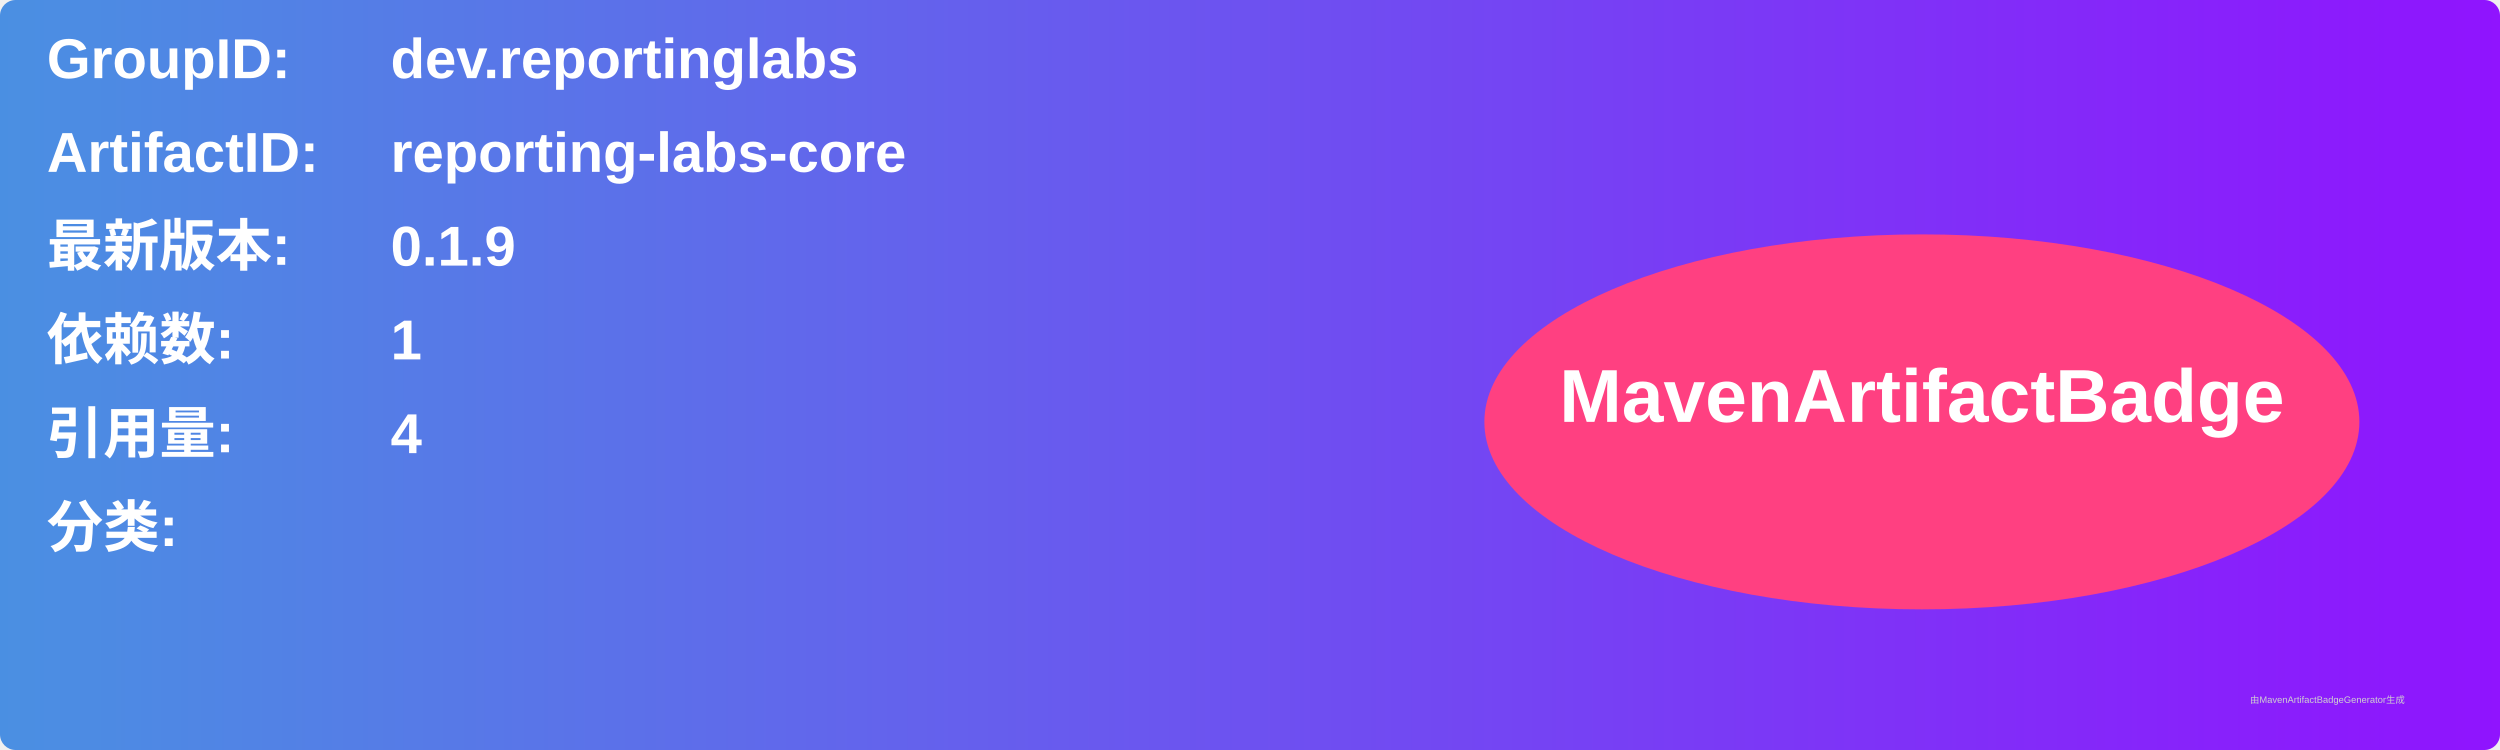
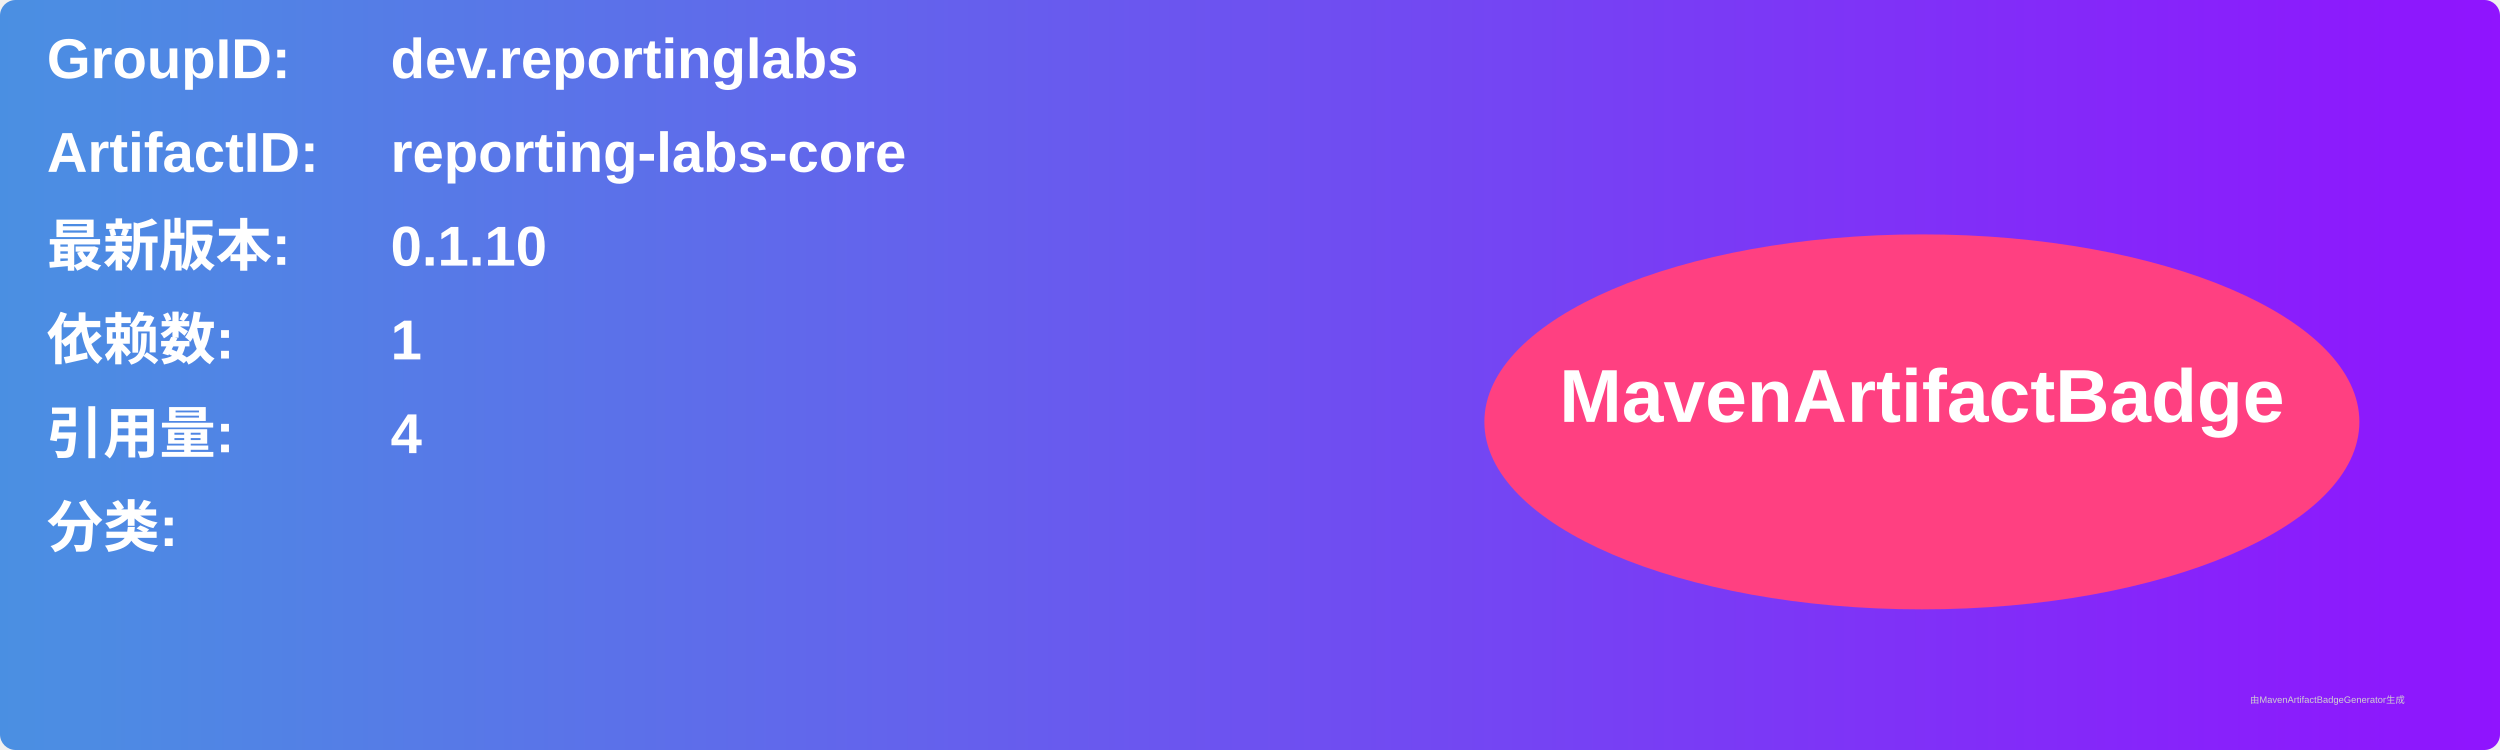
<svg xmlns="http://www.w3.org/2000/svg" width="800" height="240" viewBox="0 0 800 240">
  <linearGradient id="grad" x1="0%" y1="0%" x2="100%" y2="0%">
    <stop offset="0%" stop-color="#4a90e2" />
    <stop offset="100%" stop-color="#9013fe" />
  </linearGradient>
  <rect width="100%" height="100%" rx="5" ry="5" fill="url(#grad)" />
  <g transform="translate(15, 15)">
    <text x="0" y="10" font-family="Arial" font-size="18" fill="white" font-weight="bold" width="260">GroupID:</text>
    <text x="110" y="10" font-family="Arial" font-size="18" fill="white" font-weight="bold" width="460">dev.reportinglabs</text>
    <text x="0" y="40" font-family="Arial" font-size="18" fill="white" font-weight="bold" width="260">ArtifactID:</text>
    <text x="110" y="40" font-family="Arial" font-size="18" fill="white" font-weight="bold" width="460">reporting-labs-core</text>
    <text x="0" y="70" font-family="Arial" font-size="18" fill="white" font-weight="bold">最新版本:</text>
    <text x="110" y="70" font-family="Arial" font-size="18" fill="white" font-weight="bold">
-       <tspan font-weight="bold">0.1.9</tspan>
+       <tspan font-weight="bold">0.1.10</tspan>
    </text>
    <text x="0" y="100" font-family="Arial" font-size="18" fill="white" font-weight="bold">依赖数: </text>
    <text x="110" y="100" font-family="Arial" font-size="18" fill="white">
      <tspan font-weight="bold">1</tspan>
    </text>
    <text x="0" y="130" font-family="Arial" font-size="18" fill="white" font-weight="bold">引用量: </text>
    <text x="110" y="130" font-family="Arial" font-size="18" fill="white">
      <tspan font-weight="bold">4</tspan>
    </text>
    <text x="0" y="160" font-family="Arial" font-size="18" fill="white" font-weight="bold">分类:</text>
    <text x="10" y="190" font-family="Arial" font-size="10" fill="white">
      <tspan font-weight="bold" />
    </text>
    <ellipse cx="600" cy="120" rx="140" ry="60" fill="#ff4081" />
    <text x="600" y="120" text-anchor="middle" font-family="Arial" font-size="24" fill="white" font-weight="bold">MavenArtifactBadge</text>
  </g>
  <text x="720" y="225" font-family="Arial" font-size="3" fill="#d0d0d0">由MavenArtifactBadgeGenerator生成</text>
</svg>
